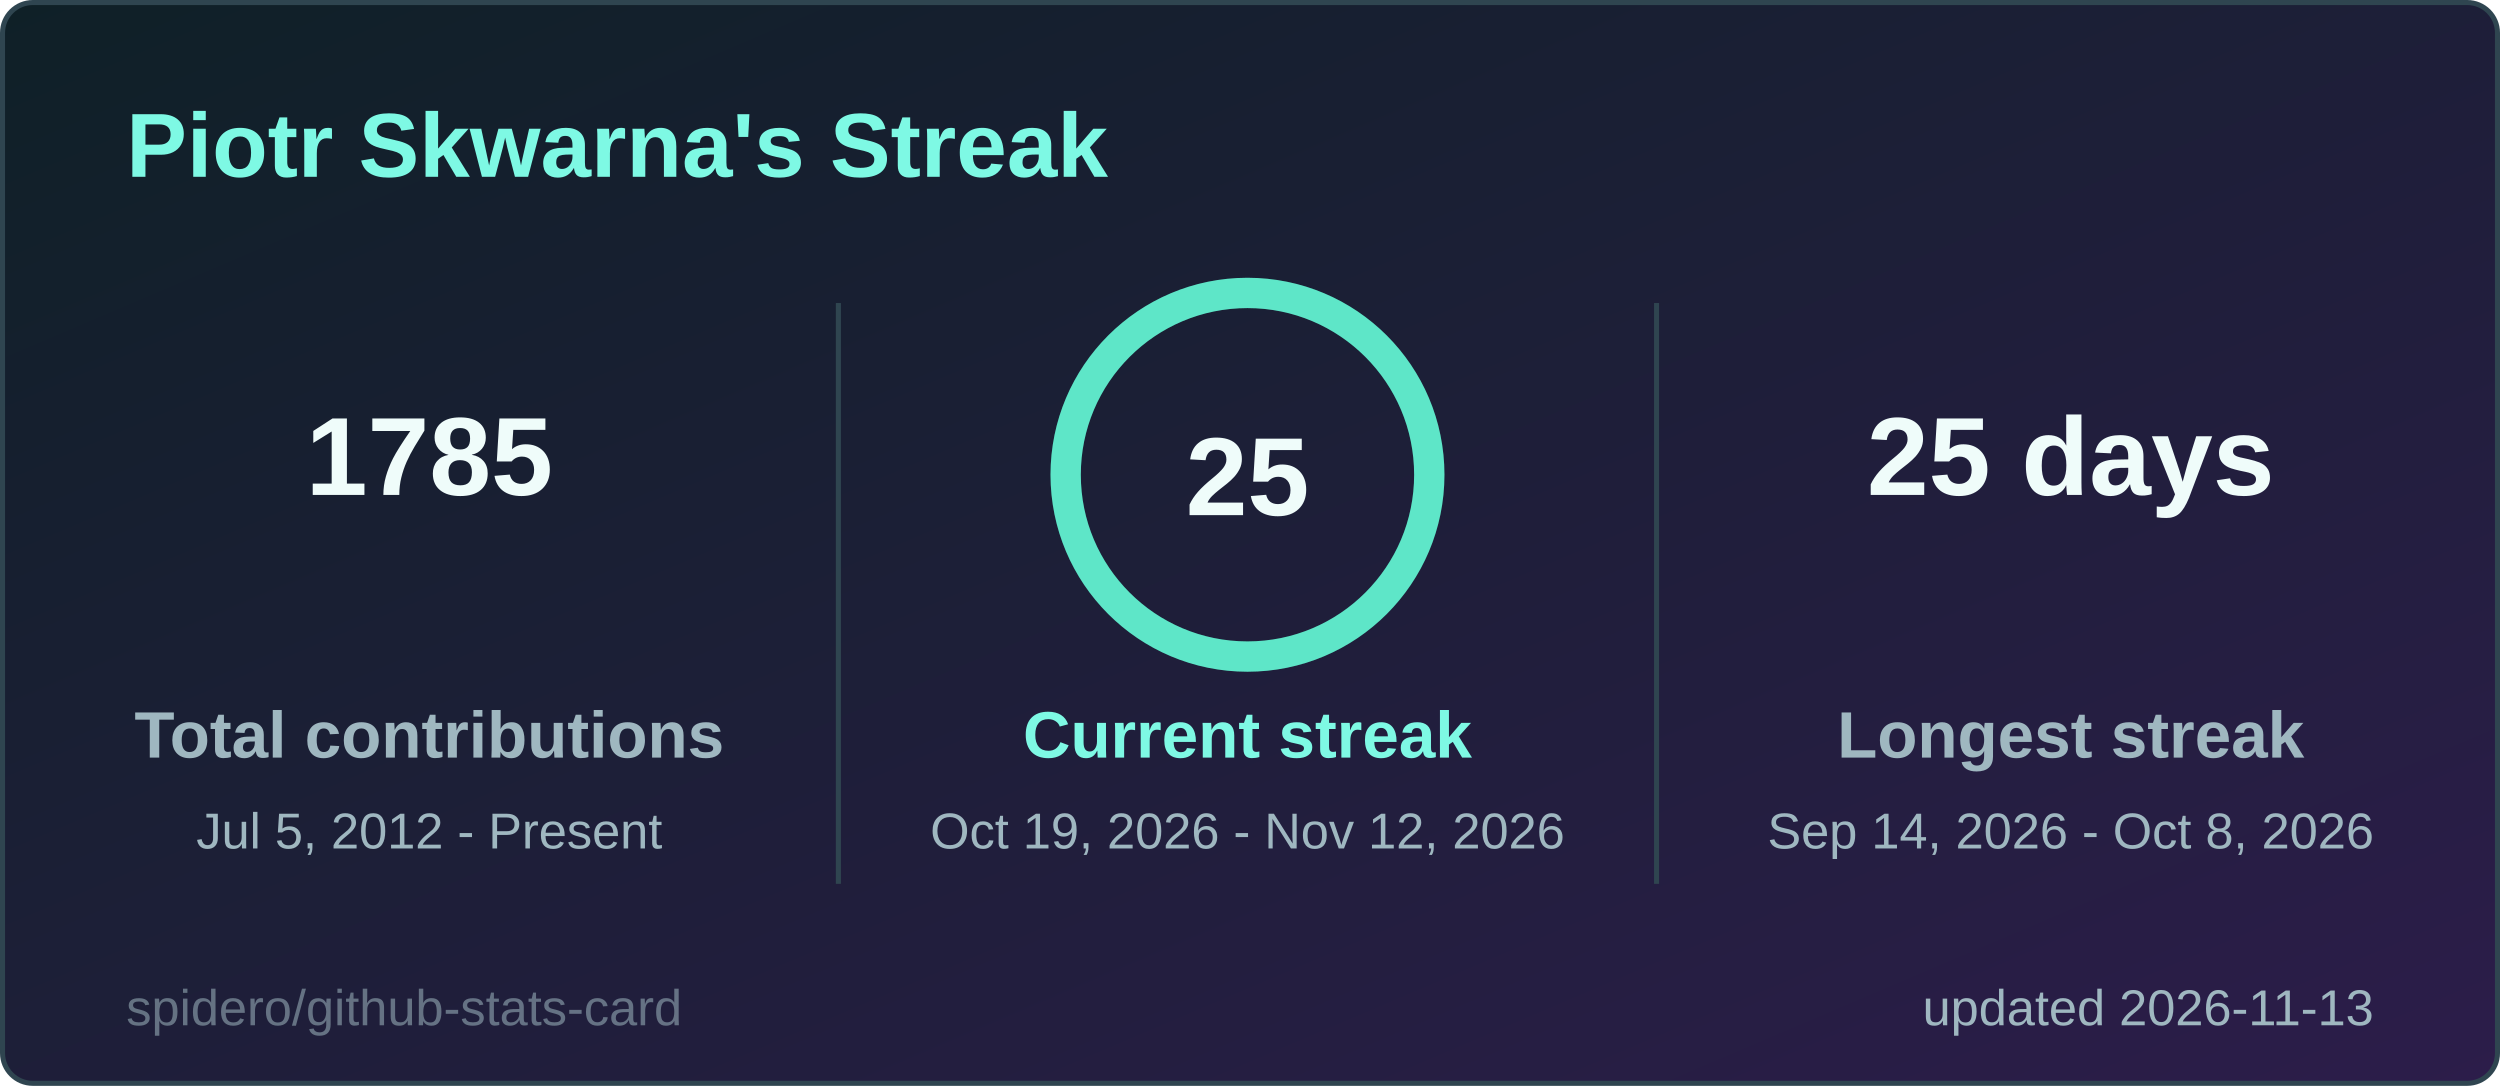
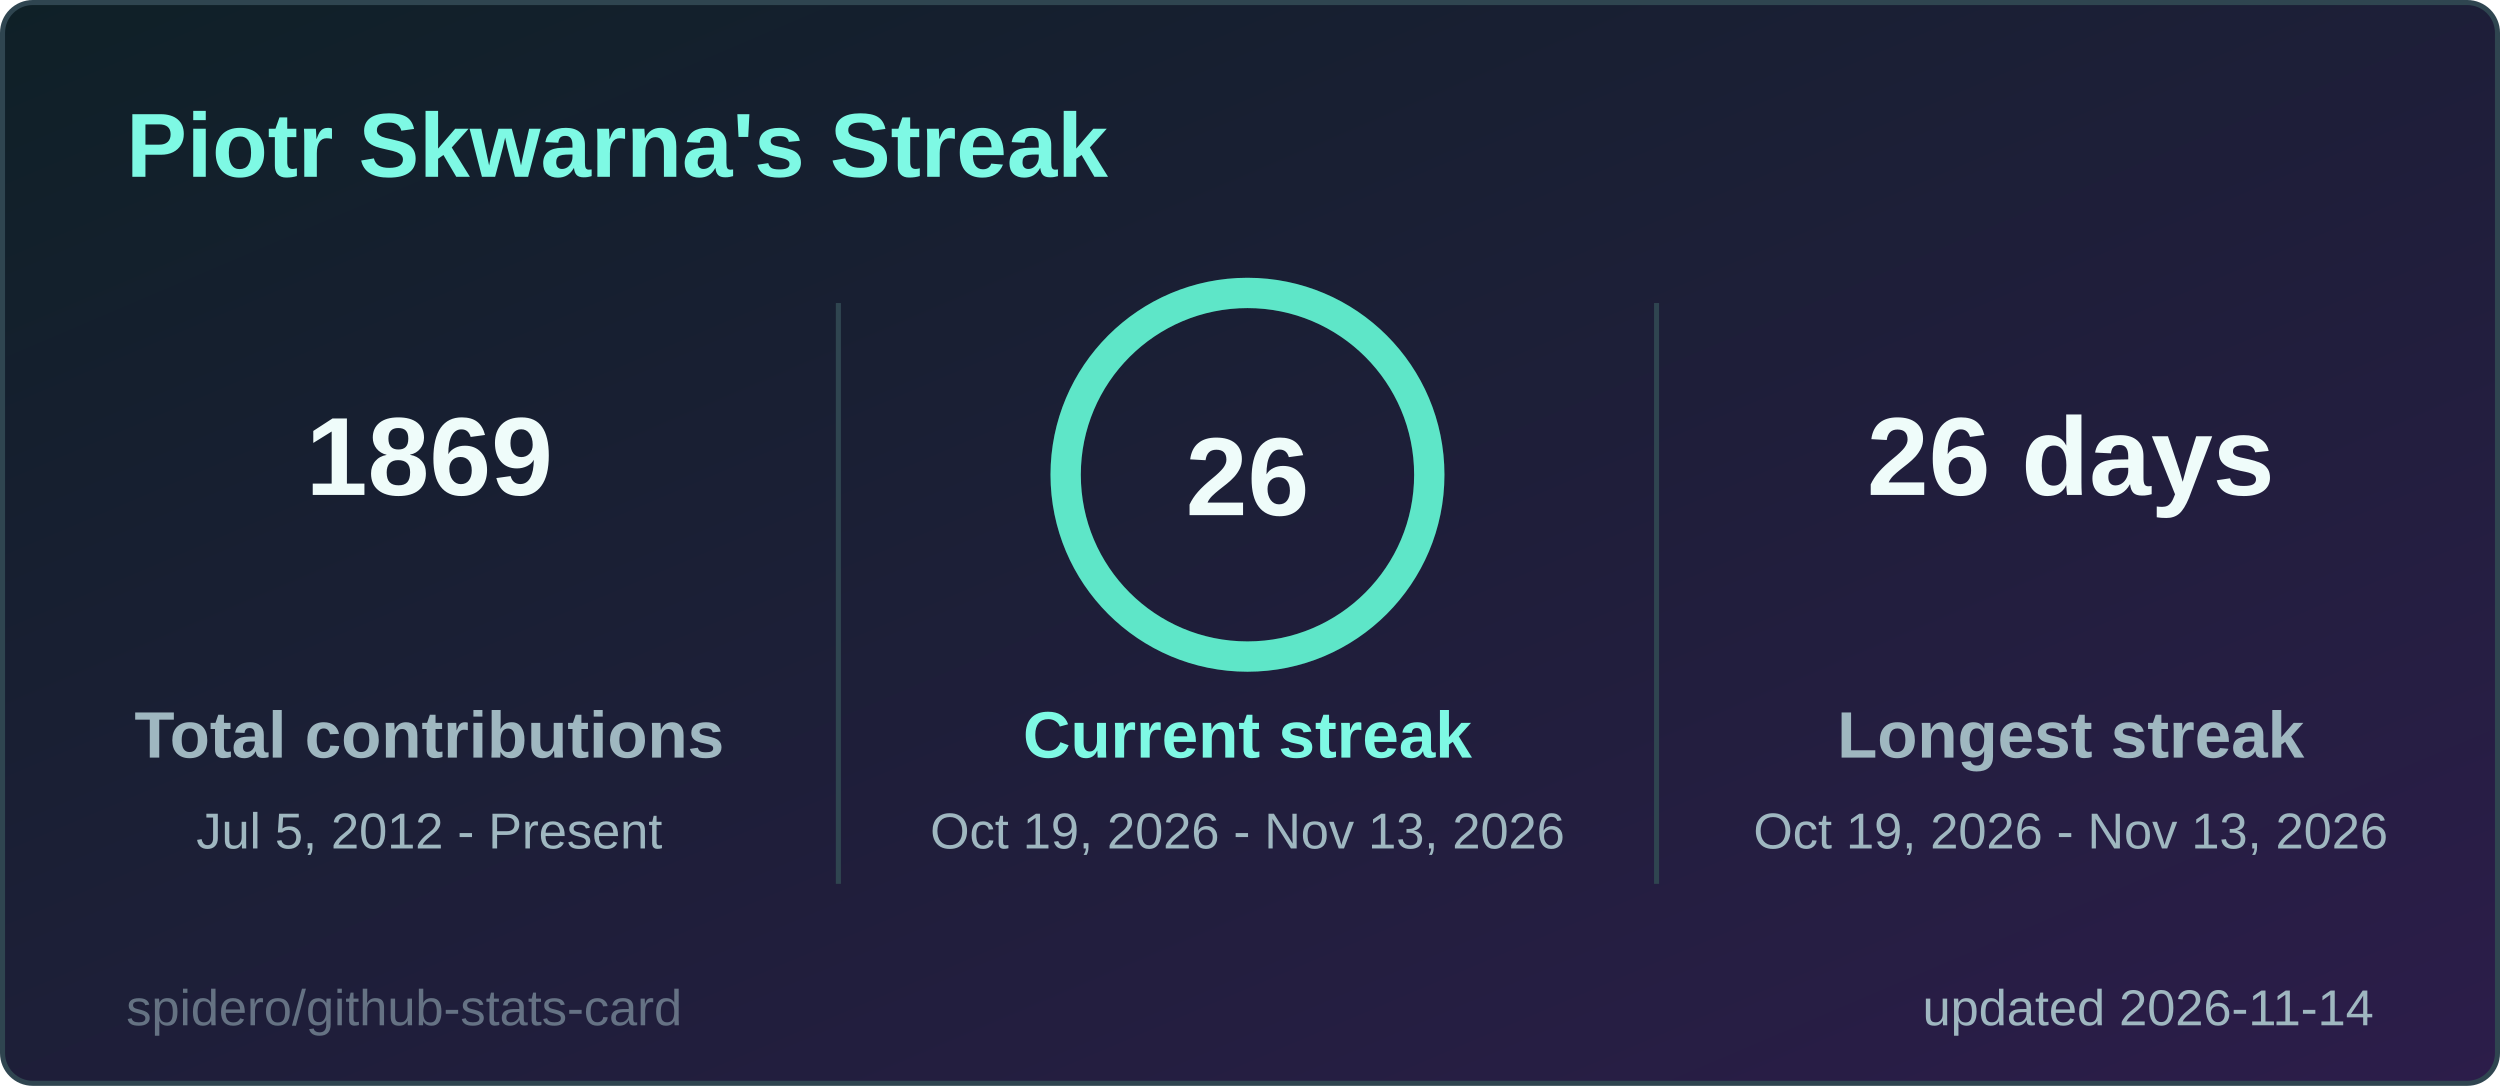
<svg xmlns="http://www.w3.org/2000/svg" width="495" height="215" viewBox="0 0 495 215" role="img" aria-label="Piotr Skwarna's Streak">
  <style>
  .title { font: 600 18px 'Segoe UI', Ubuntu, 'Helvetica Neue', Arial, sans-serif; fill: #7ef9e4; }
  .label { font: 600 13px 'Segoe UI', Ubuntu, 'Helvetica Neue', Arial, sans-serif; fill: #9fb7c0; }
  .value { font: 700 13px 'Segoe UI', Ubuntu, 'Helvetica Neue', Arial, sans-serif; fill: #effcfa; }
  .big { font: 700 22px 'Segoe UI', Ubuntu, 'Helvetica Neue', Arial, sans-serif; fill: #effcfa; }
  .small { font: 400 10px 'Segoe UI', Ubuntu, 'Helvetica Neue', Arial, sans-serif; fill: #9fb7c0; }
  .credit { opacity: .55; }
  /* Visible by default; the animation only fades in from 0 (no-animation renderers show the final state) */
  .fade { animation: fade .5s ease-in-out backwards; }
  @keyframes fade { from { opacity: 0; } }
  @media (prefers-reduced-motion: reduce) { * { animation: none !important; } }

</style>
  <defs>
    <linearGradient id="bg" x1="0" y1="0" x2="1" y2="1">
      <stop offset="0" stop-color="#0f2027" />
      <stop offset="1" stop-color="#2c1d4a" />
    </linearGradient>
  </defs>
  <rect x="0.5" y="0.5" width="494" height="214" rx="6" fill="url(#bg)" stroke="#2f4550" />
  <text x="25" y="35" class="title">Piotr Skwarna's Streak</text>
  <g class="fade" style="animation-delay:150ms">
-     <text x="85" y="98" text-anchor="middle" class="big">1785</text>
+     <text x="85" y="98" text-anchor="middle" class="big">1869</text>
    <text x="85" y="150" text-anchor="middle" class="label">Total contributions</text>
    <text x="85" y="168" text-anchor="middle" class="small">Jul 5, 2012 - Present</text>
  </g>
  <g class="fade" style="animation-delay:400ms">
-     <text x="410" y="98" text-anchor="middle" class="big">25 days</text>
+     <text x="410" y="98" text-anchor="middle" class="big">26 days</text>
    <text x="410" y="150" text-anchor="middle" class="label">Longest streak</text>
-     <text x="410" y="168" text-anchor="middle" class="small">Sep 14, 2026 - Oct 8, 2026</text>
+     <text x="410" y="168" text-anchor="middle" class="small">Oct 19, 2026 - Nov 13, 2026</text>
  </g>
  <line x1="166" y1="60" x2="166" y2="175" stroke="#2f4550" />
  <line x1="328" y1="60" x2="328" y2="175" stroke="#2f4550" />
  <style>
  .ring247x94 { stroke-dasharray: 226.2; stroke-dashoffset: 0.0; animation: ring247x94 1.2s ease-out backwards; }
  @keyframes ring247x94 { from { stroke-dashoffset: 226.2; } }
</style>
  <circle cx="247" cy="94" r="36" fill="none" stroke="#24414a" stroke-width="6" />
  <circle class="ring247x94" cx="247" cy="94" r="36" fill="none" stroke="#5ee6c8" stroke-width="6" stroke-linecap="round" transform="rotate(-90 247 94)" />
-   <text x="247" y="102" text-anchor="middle" class="big">25</text>
+   <text x="247" y="102" text-anchor="middle" class="big">26</text>
  <g class="fade" style="animation-delay:250ms">
    <text x="247" y="150" text-anchor="middle" class="label" style="fill:#7ef9e4">Current streak</text>
-     <text x="247" y="168" text-anchor="middle" class="small">Oct 19, 2026 - Nov 12, 2026</text>
+     <text x="247" y="168" text-anchor="middle" class="small">Oct 19, 2026 - Nov 13, 2026</text>
  </g>
-   <text x="470" y="203" text-anchor="end" class="small">updated 2026-11-13</text>
+   <text x="470" y="203" text-anchor="end" class="small">updated 2026-11-14</text>
  <a href="https://github.com/spidero/github-stats-card" target="_blank">
    <text x="25" y="203" class="small credit">spidero/github-stats-card</text>
  </a>
</svg>
